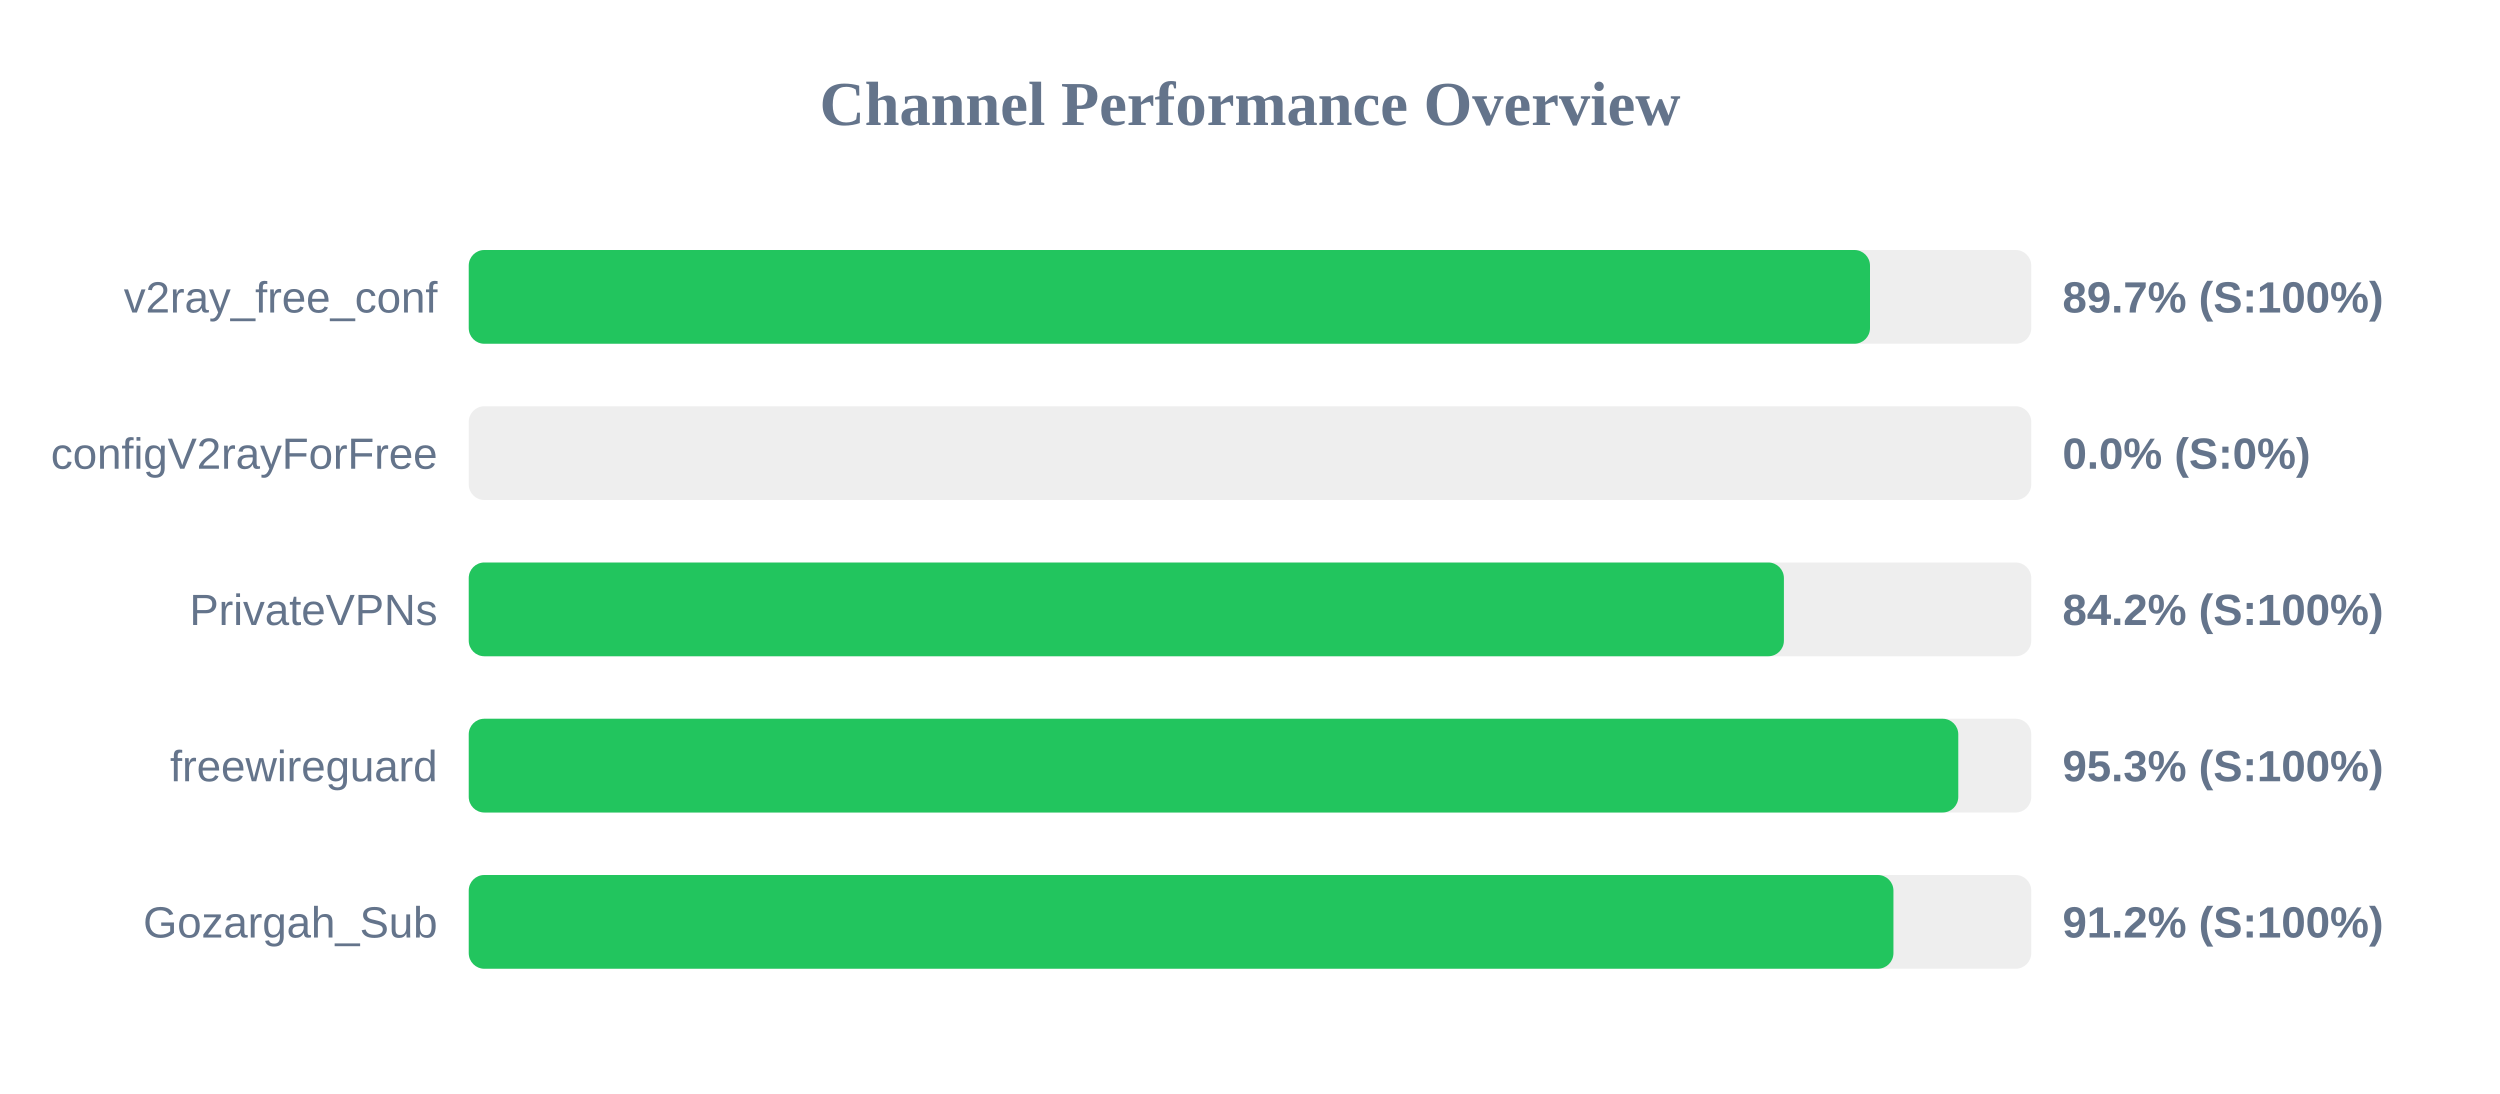
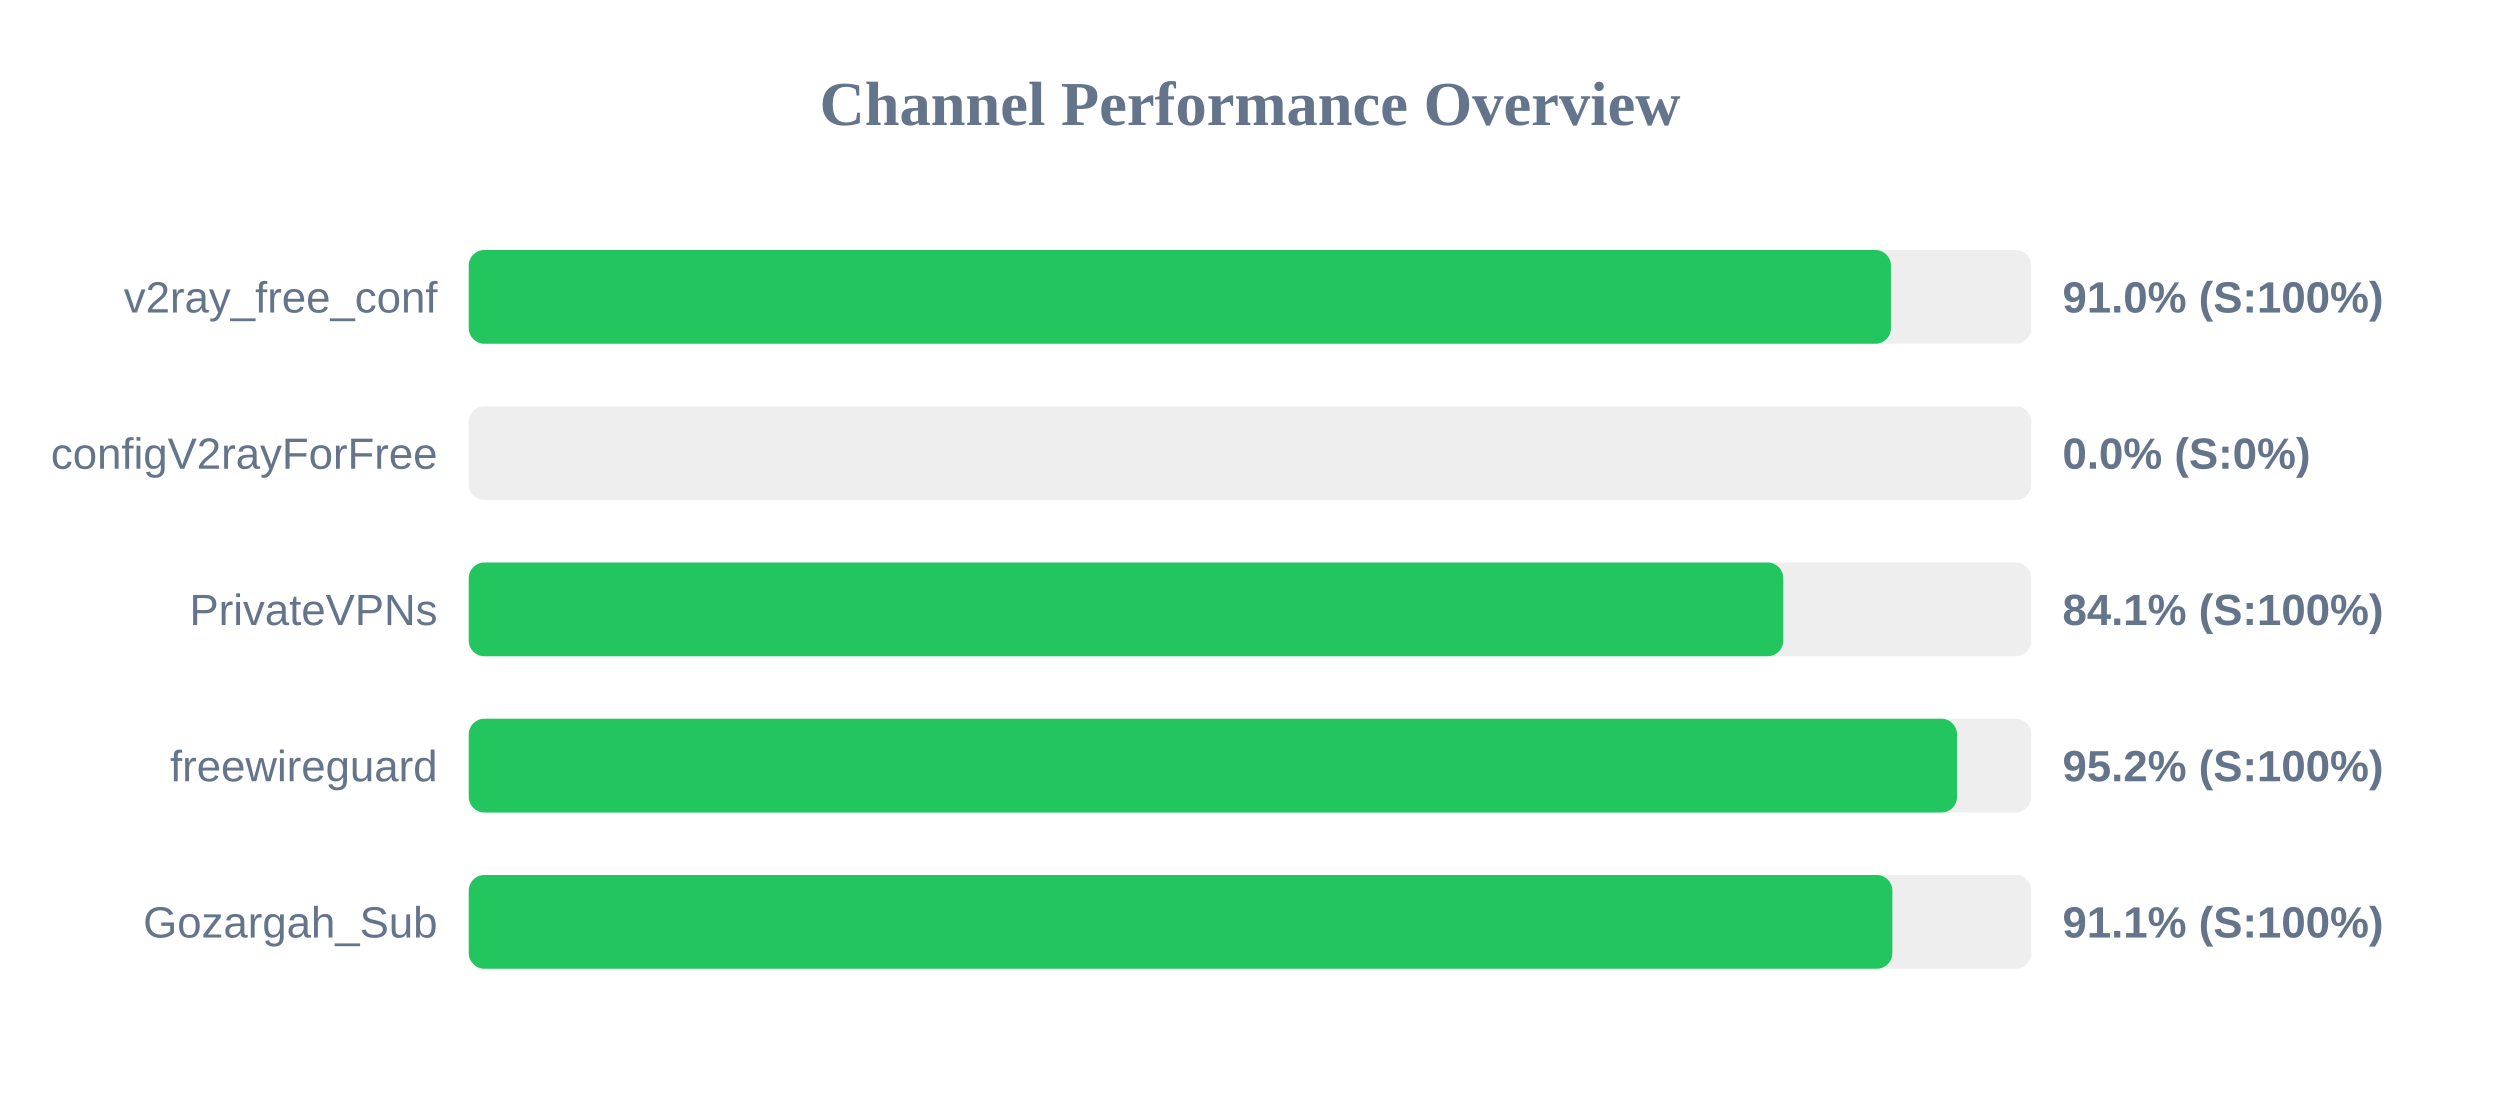
<svg xmlns="http://www.w3.org/2000/svg" width="800" height="350" version="1.1">
  <style>
        .row { font: 14px Arial; fill: #64748b; }
        .score { font: bold 14px Arial; fill: #64748b; }
    </style>
  <text x="400" y="40" text-anchor="middle" font-size="20px" font-weight="bold" fill="#64748b">Channel Performance Overview</text>
  <rect x="150" y="80" width="500" height="30" fill="#eee" rx="5" />
-   <rect x="150" y="80" width="448.4" height="30" fill="#22c55e" rx="5" />
+   <rect x="150" y="80" width="455.1" height="30" fill="#22c55e" rx="5" />
  <text x="140" y="100" text-anchor="end" class="row">v2ray_free_conf</text>
-   <text x="660" y="100" text-anchor="start" class="score">89.7% (S:100%)</text>
+   <text x="660" y="100" text-anchor="start" class="score">91.0% (S:100%)</text>
  <rect x="150" y="130" width="500" height="30" fill="#eee" rx="5" />
  <rect x="150" y="130" width="0.0" height="30" fill="#ef4444" rx="5" />
  <text x="140" y="150" text-anchor="end" class="row">configV2rayForFree</text>
  <text x="660" y="150" text-anchor="start" class="score">0.0% (S:0%)</text>
  <rect x="150" y="180" width="500" height="30" fill="#eee" rx="5" />
-   <rect x="150" y="180" width="420.85" height="30" fill="#22c55e" rx="5" />
+   <rect x="150" y="180" width="420.65" height="30" fill="#22c55e" rx="5" />
  <text x="140" y="200" text-anchor="end" class="row">PrivateVPNs</text>
-   <text x="660" y="200" text-anchor="start" class="score">84.2% (S:100%)</text>
+   <text x="660" y="200" text-anchor="start" class="score">84.1% (S:100%)</text>
  <rect x="150" y="230" width="500" height="30" fill="#eee" rx="5" />
-   <rect x="150" y="230" width="476.65" height="30" fill="#22c55e" rx="5" />
+   <rect x="150" y="230" width="476.25" height="30" fill="#22c55e" rx="5" />
  <text x="140" y="250" text-anchor="end" class="row">freewireguard</text>
-   <text x="660" y="250" text-anchor="start" class="score">95.3% (S:100%)</text>
+   <text x="660" y="250" text-anchor="start" class="score">95.2% (S:100%)</text>
  <rect x="150" y="280" width="500" height="30" fill="#eee" rx="5" />
-   <rect x="150" y="280" width="455.9" height="30" fill="#22c55e" rx="5" />
+   <rect x="150" y="280" width="455.55" height="30" fill="#22c55e" rx="5" />
  <text x="140" y="300" text-anchor="end" class="row">Gozargah_Sub</text>
-   <text x="660" y="300" text-anchor="start" class="score">91.2% (S:100%)</text>
+   <text x="660" y="300" text-anchor="start" class="score">91.1% (S:100%)</text>
</svg>
